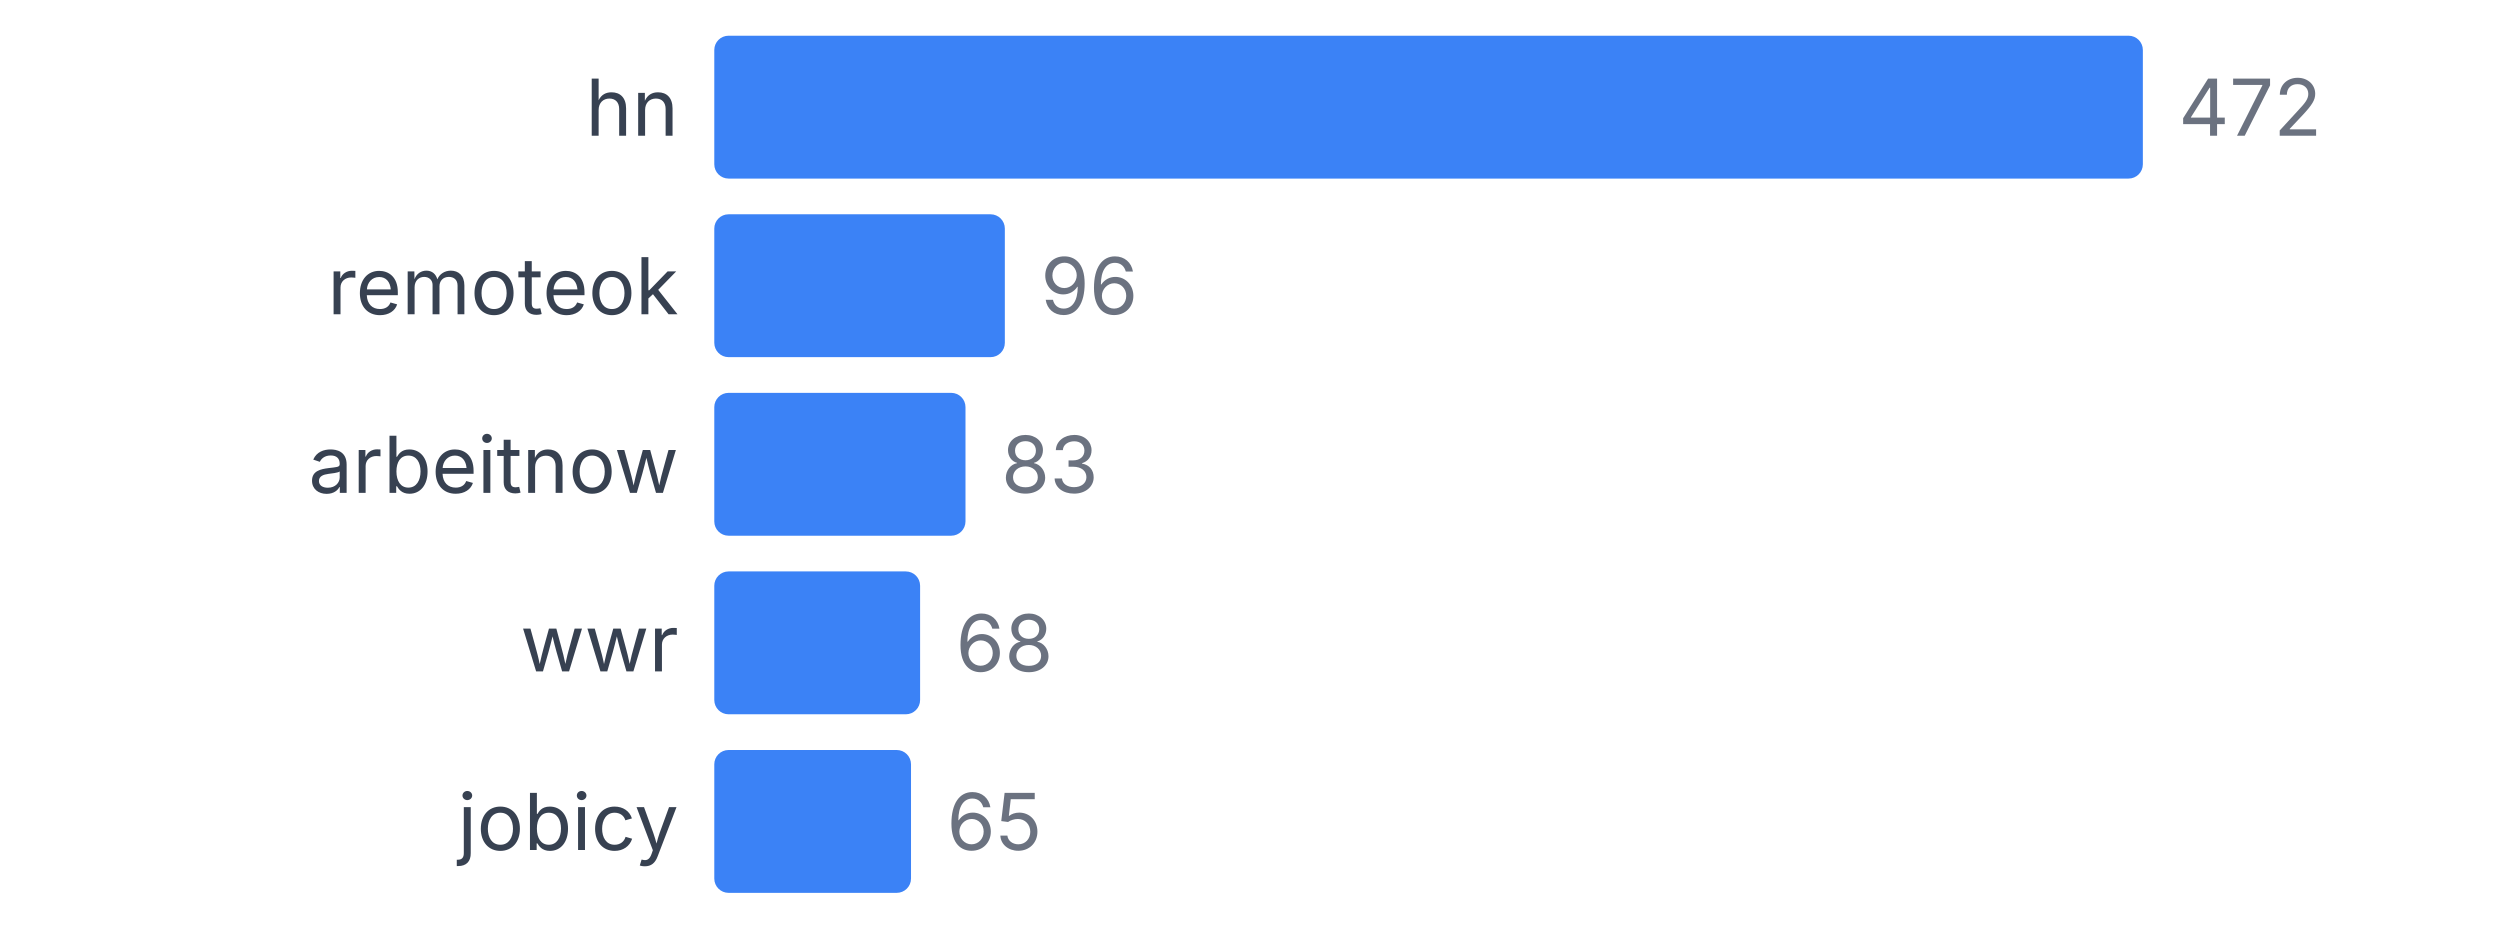
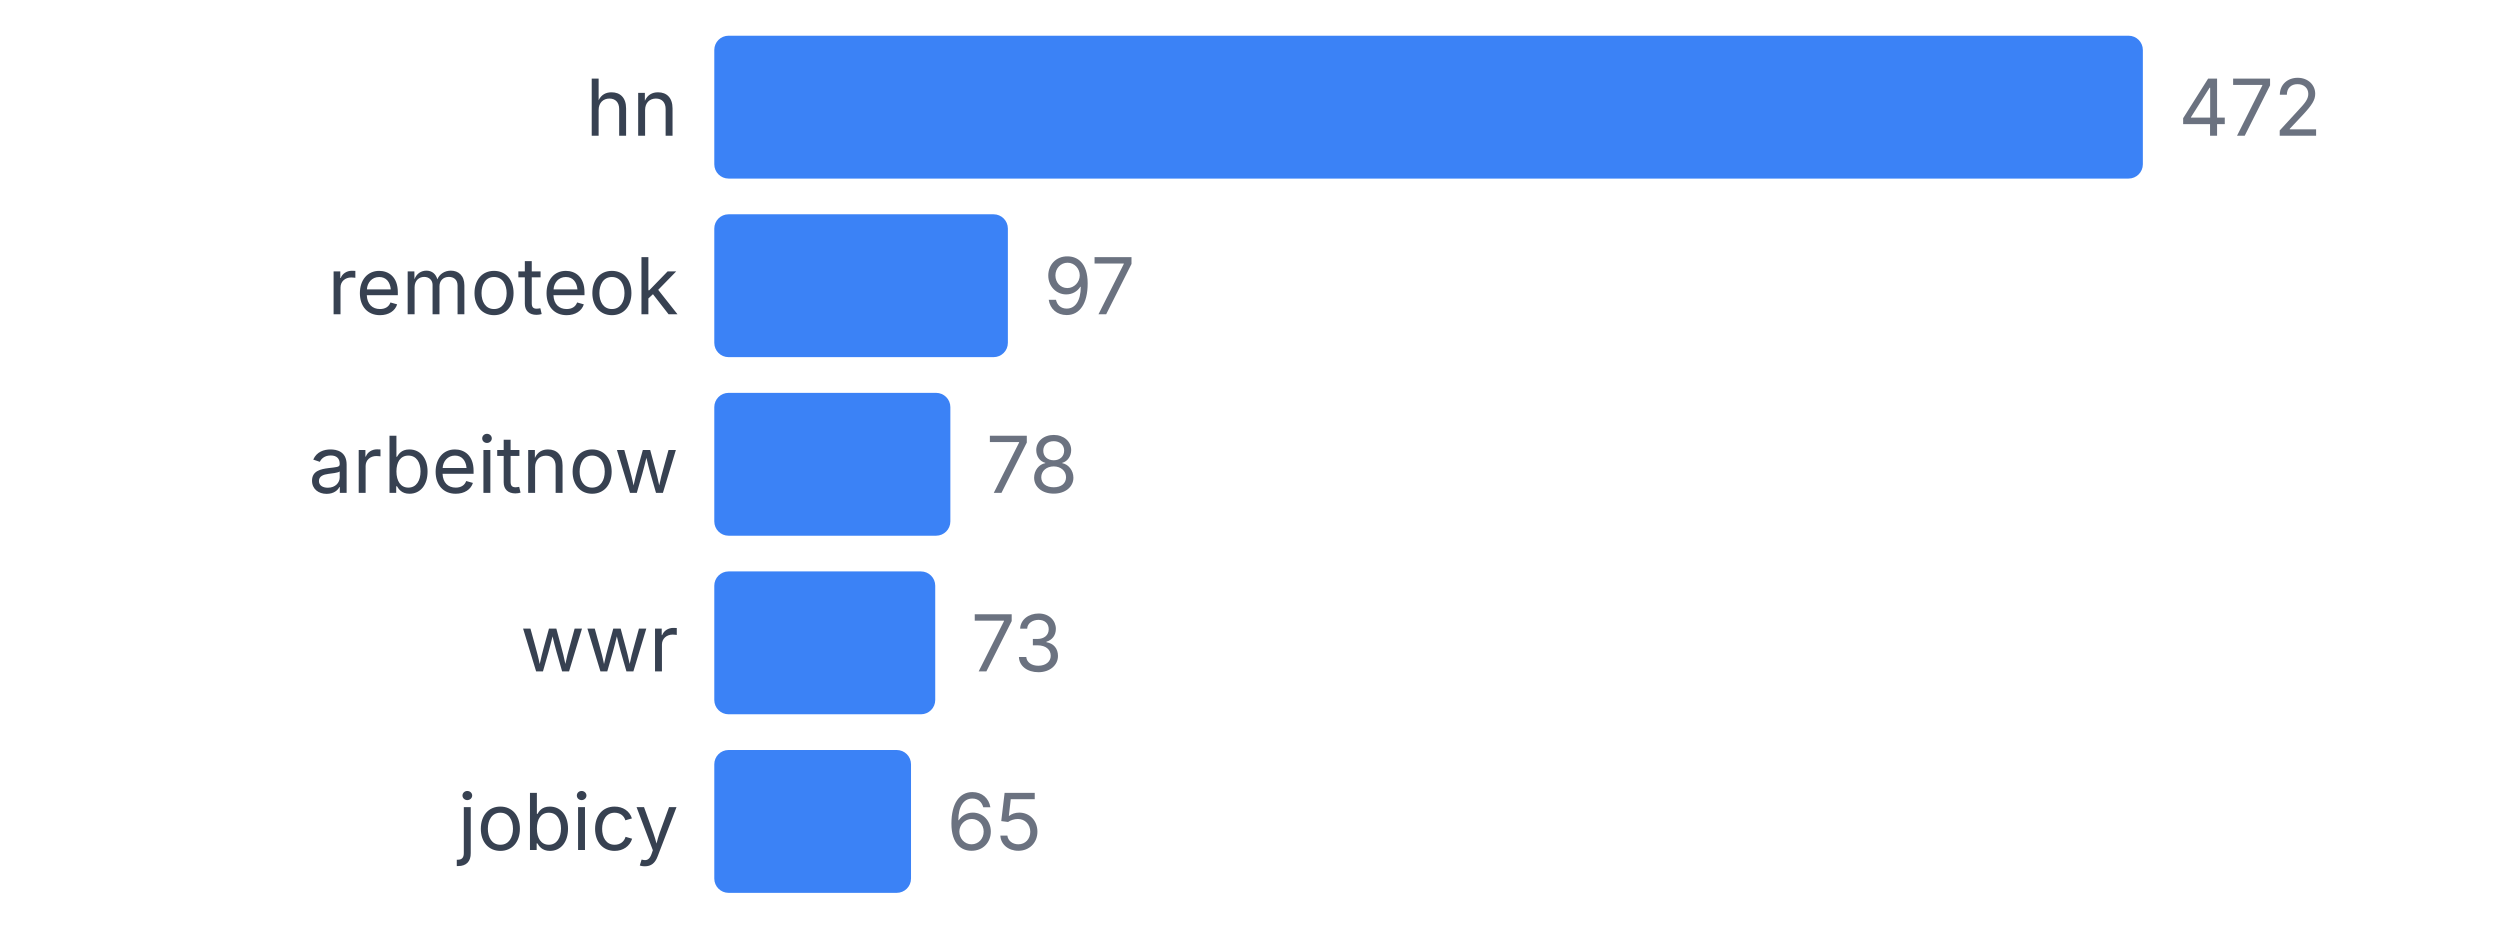
<svg xmlns="http://www.w3.org/2000/svg" width="350" height="130" viewBox="0 0 350 130">
  <style>
    text { font-family: system-ui, -apple-system, sans-serif; }
  </style>
  <text x="95" y="19" text-anchor="end" font-size="11" fill="#374151">hn</text>
  <rect x="100" y="5" width="200" height="20" fill="#3b82f6" rx="2" />
  <text x="305" y="19" font-size="11" fill="#6b7280">472</text>
  <text x="95" y="44" text-anchor="end" font-size="11" fill="#374151">remoteok</text>
-   <rect x="100" y="30" width="40.678" height="20" fill="#3b82f6" rx="2" />
-   <text x="145.678" y="44" font-size="11" fill="#6b7280">96</text>
+   <rect x="100" y="30" width="41.102" height="20" fill="#3b82f6" rx="2" />
+   <text x="146.102" y="44" font-size="11" fill="#6b7280">97</text>
  <text x="95" y="69" text-anchor="end" font-size="11" fill="#374151">arbeitnow</text>
-   <rect x="100" y="55" width="35.169" height="20" fill="#3b82f6" rx="2" />
-   <text x="140.169" y="69" font-size="11" fill="#6b7280">83</text>
+   <rect x="100" y="55" width="33.051" height="20" fill="#3b82f6" rx="2" />
+   <text x="138.051" y="69" font-size="11" fill="#6b7280">78</text>
  <text x="95" y="94" text-anchor="end" font-size="11" fill="#374151">wwr</text>
-   <rect x="100" y="80" width="28.814" height="20" fill="#3b82f6" rx="2" />
-   <text x="133.814" y="94" font-size="11" fill="#6b7280">68</text>
+   <rect x="100" y="80" width="30.932" height="20" fill="#3b82f6" rx="2" />
+   <text x="135.932" y="94" font-size="11" fill="#6b7280">73</text>
  <text x="95" y="119" text-anchor="end" font-size="11" fill="#374151">jobicy</text>
  <rect x="100" y="105" width="27.542" height="20" fill="#3b82f6" rx="2" />
  <text x="132.542" y="119" font-size="11" fill="#6b7280">65</text>
</svg>
